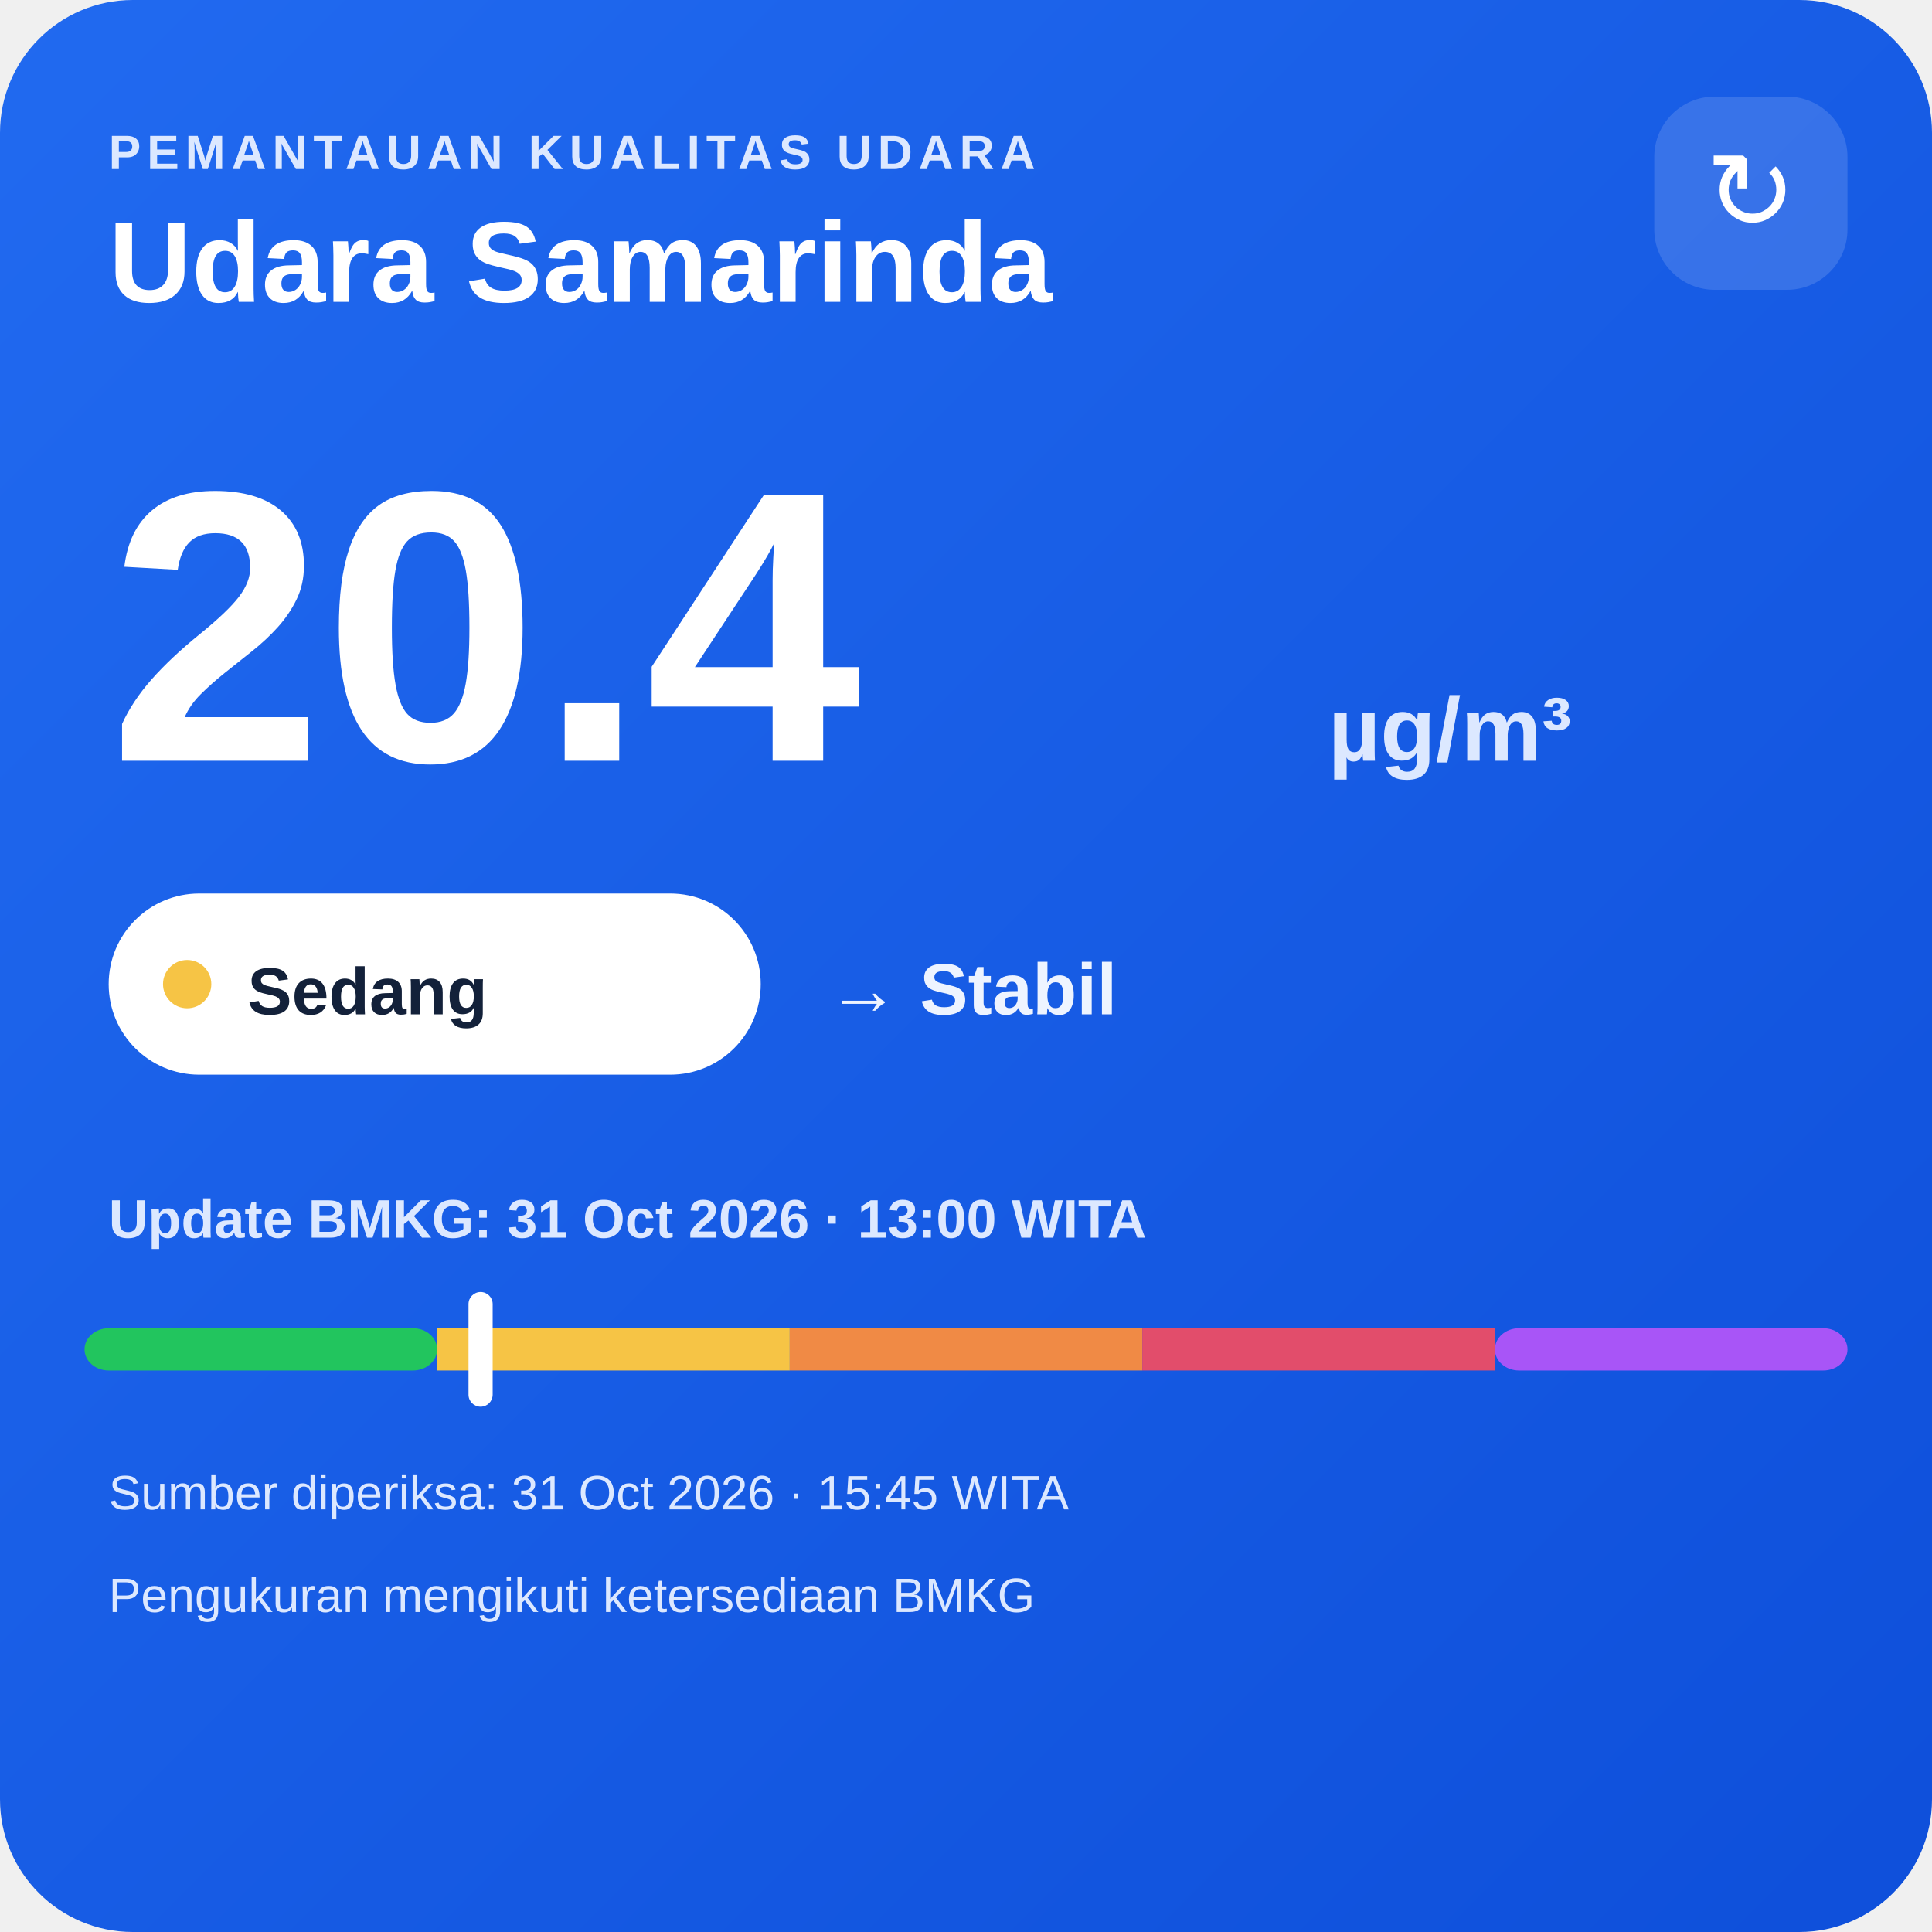
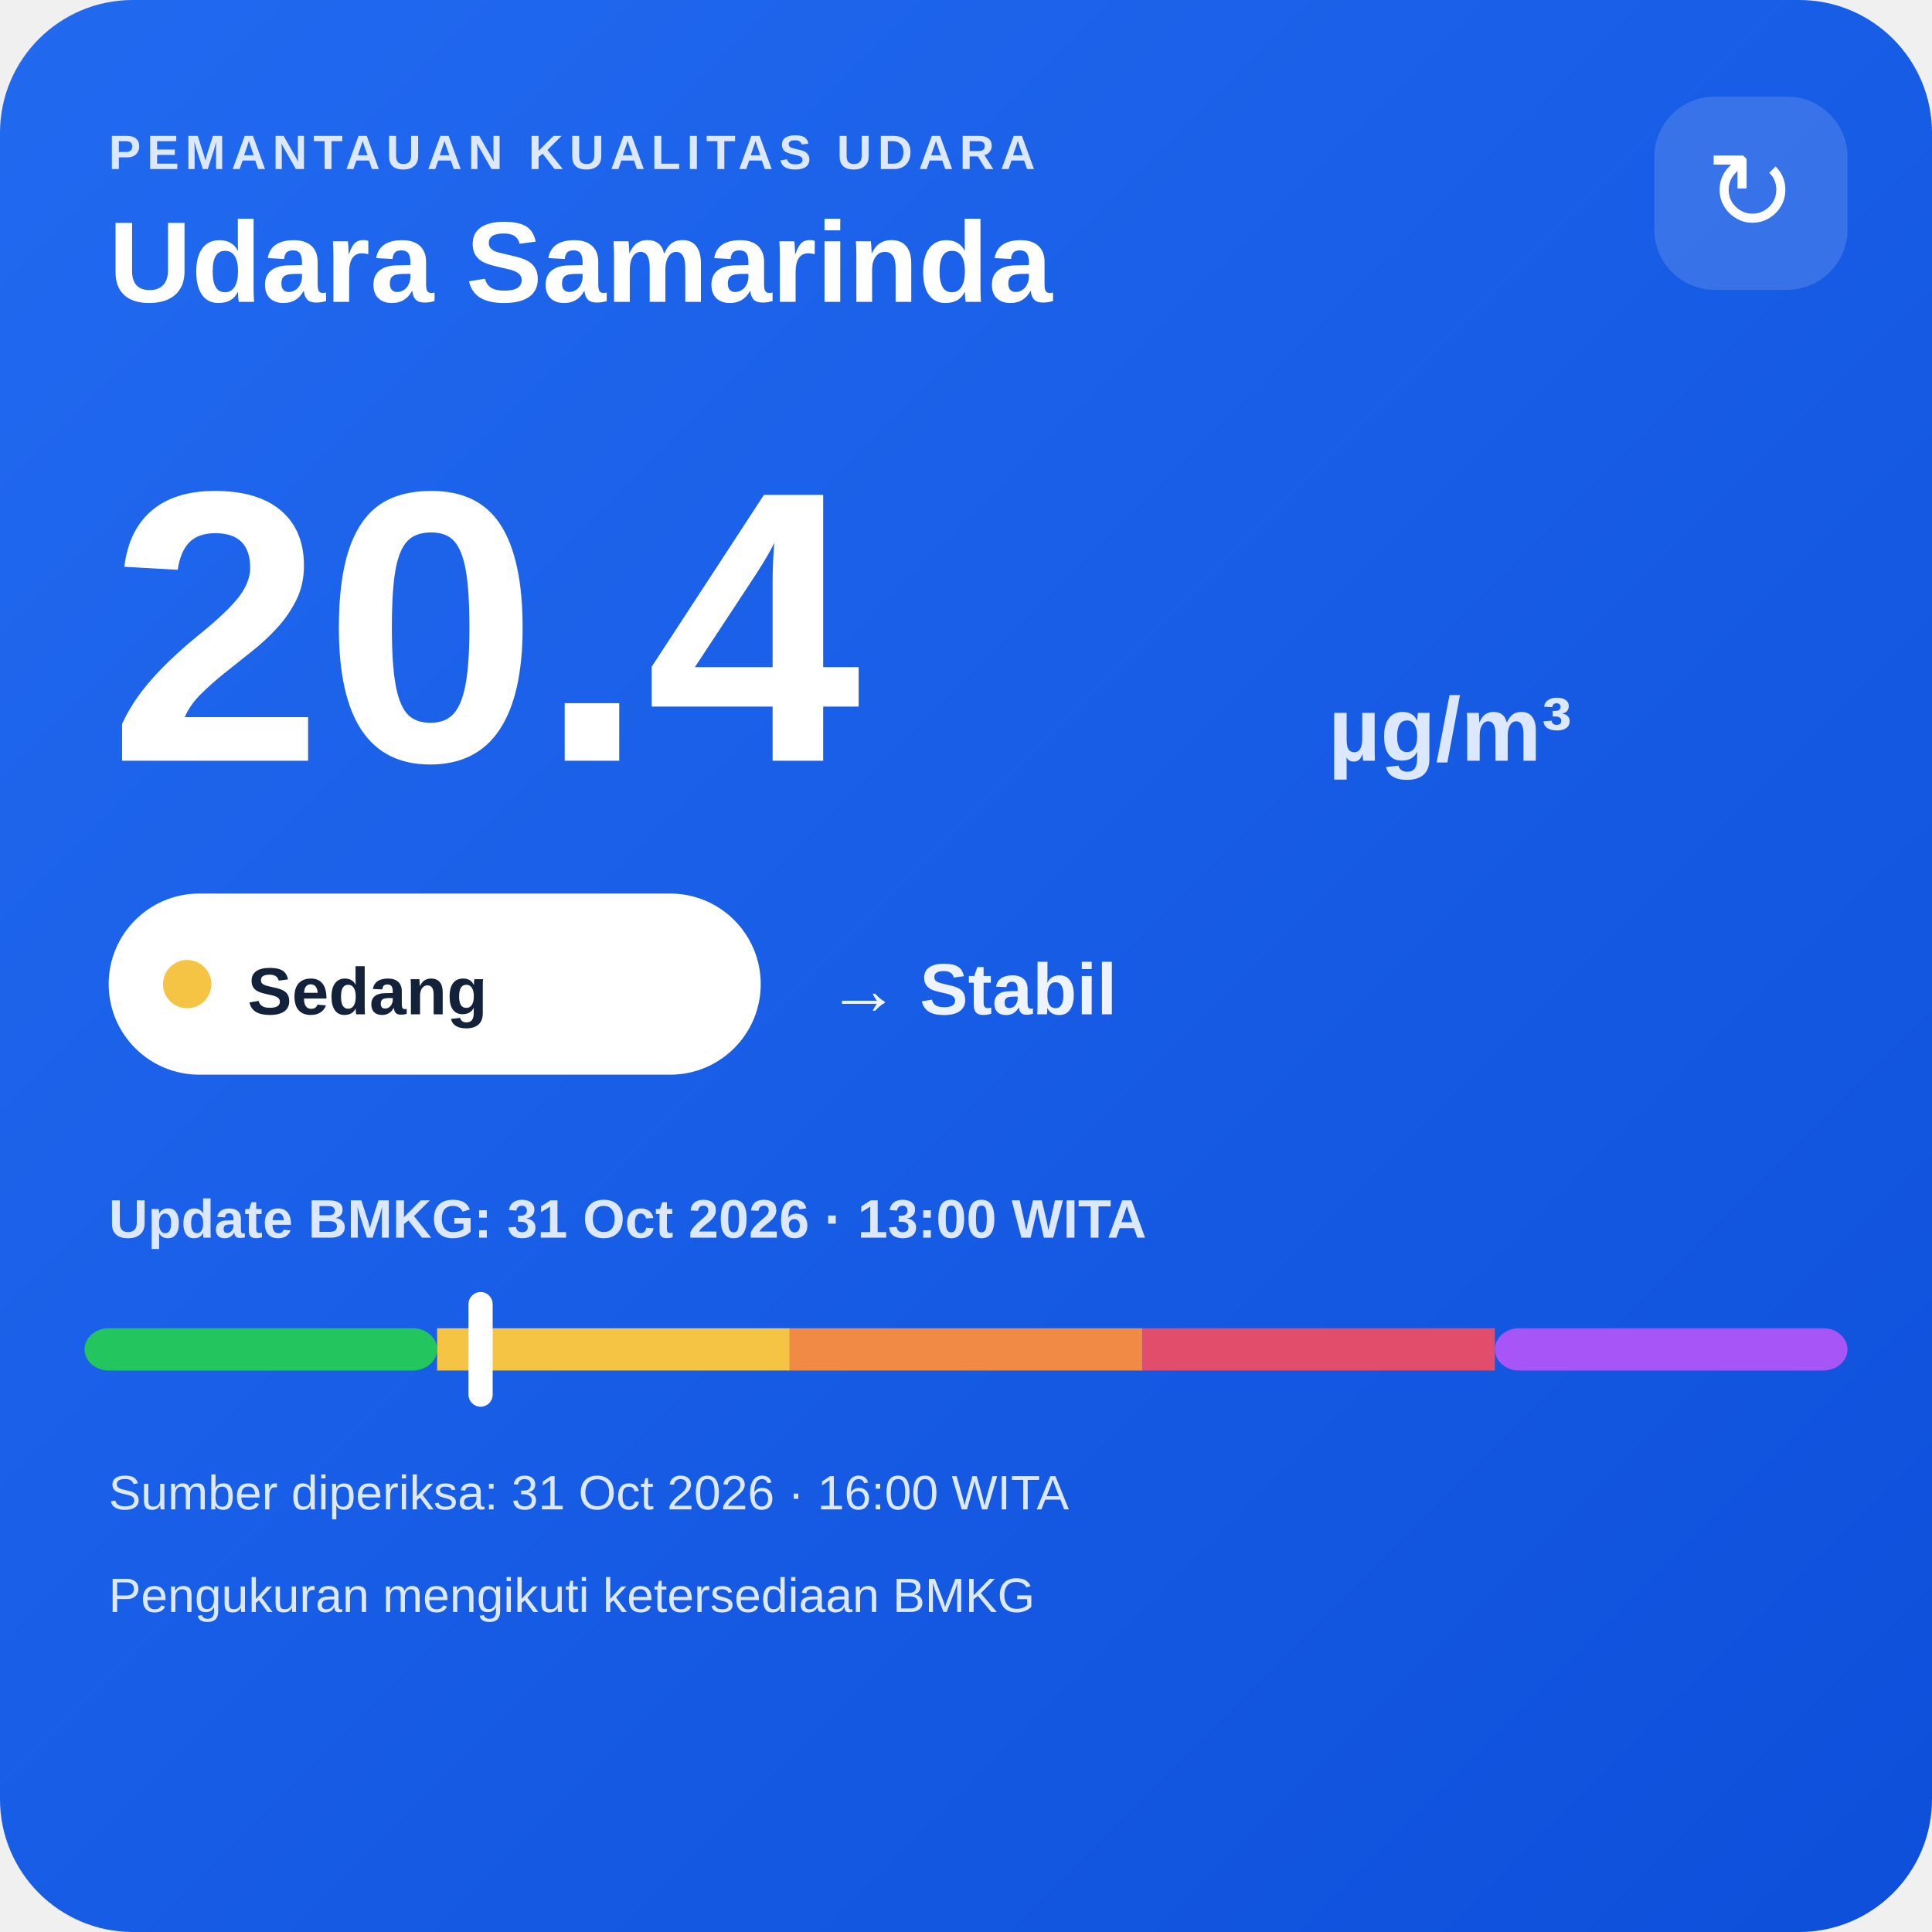
<svg xmlns="http://www.w3.org/2000/svg" width="320" height="320" viewBox="0 0 320 320">
  <defs>
    <linearGradient id="bg" x1="0" y1="0" x2="1" y2="1">
      <stop offset="0" stop-color="#216af0" />
      <stop offset="1" stop-color="#0e4fda" />
    </linearGradient>
  </defs>
  <rect width="320" height="320" rx="22" fill="url(#bg)" />
  <text x="18" y="28" fill="#dce8ff" font-family="Arial,sans-serif" font-size="8" font-weight="700" letter-spacing="1">PEMANTAUAN KUALITAS UDARA</text>
  <text x="18" y="50" fill="#ffffff" font-family="Arial,sans-serif" font-size="19" font-weight="700">Udara Samarinda</text>
  <rect x="274" y="16" width="32" height="32" rx="10" fill="#ffffff" fill-opacity=".14" />
  <text x="290" y="38" text-anchor="middle" fill="#ffffff" font-family="Arial,sans-serif" font-size="18">↻</text>
  <text x="18" y="126" fill="#ffffff" font-family="Arial,sans-serif" font-size="64" font-weight="800">20.4</text>
  <text x="220" y="126" fill="#dce8ff" font-family="Arial,sans-serif" font-size="15" font-weight="700">µg/m³</text>
  <rect x="18" y="148" width="108" height="30" rx="15" fill="#ffffff" />
  <circle cx="31" cy="163" r="4" fill="#f6c445" />
  <text x="41" y="168" fill="#13213a" font-family="Arial,sans-serif" font-size="11" font-weight="700">Sedang</text>
  <text x="137" y="168" fill="#eef4ff" font-family="Arial,sans-serif" font-size="12" font-weight="700">→ Stabil</text>
  <text x="18" y="205" fill="#dce8ff" font-family="Arial,sans-serif" font-size="9" font-weight="700">Update BMKG: 31 Oct 2026 · 13:00 WITA</text>
  <rect x="14" y="220" width="58.4" height="7" rx="4" fill="#22c55e" />
  <rect x="72.4" y="220" width="58.4" height="7" fill="#f6c445" />
  <rect x="130.8" y="220" width="58.4" height="7" fill="#f08a45" />
  <rect x="189.2" y="220" width="58.4" height="7" fill="#e24d6b" />
  <rect x="247.6" y="220" width="58.4" height="7" rx="4" fill="#a855f7" />
  <rect x="77.6" y="214" width="4" height="19" rx="2" fill="#ffffff" />
-   <text x="18" y="250" fill="#dce8ff" font-family="Arial,sans-serif" font-size="8">Sumber diperiksa: 31 Oct 2026 · 15:45 WITA</text>
+   <text x="18" y="250" fill="#dce8ff" font-family="Arial,sans-serif" font-size="8">Sumber diperiksa: 31 Oct 2026 · 16:00 WITA</text>
  <text x="18" y="267" fill="#dce8ff" font-family="Arial,sans-serif" font-size="8">Pengukuran mengikuti ketersediaan BMKG</text>
</svg>
